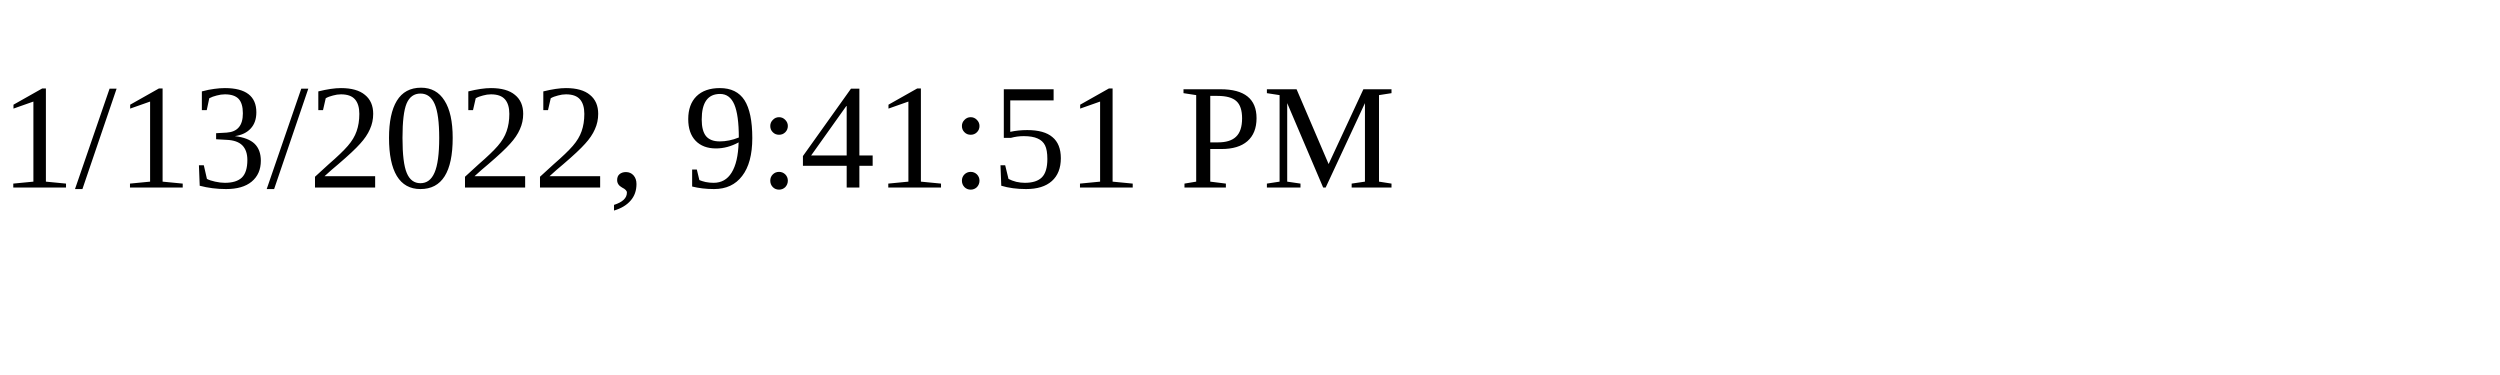
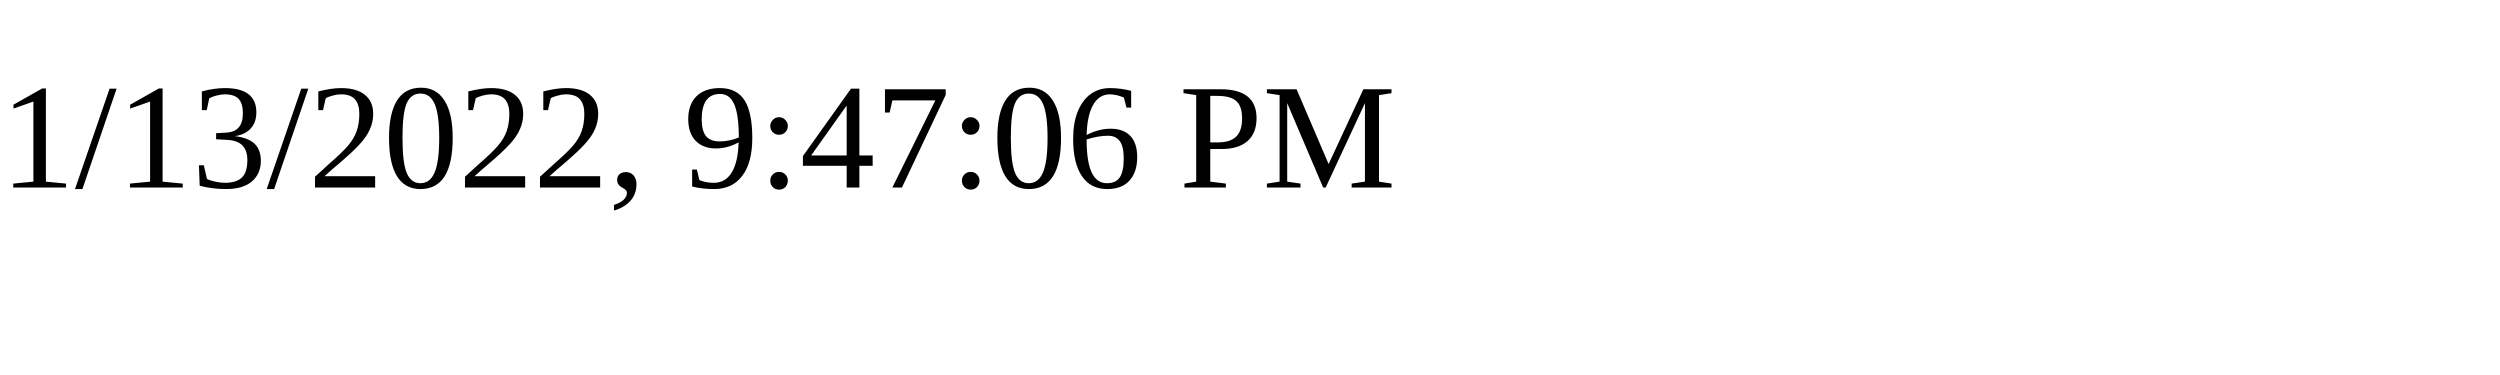
<svg xmlns="http://www.w3.org/2000/svg" height="30" width="200">
-   <text x="0" y="15">1/13/2022, 9:41:51 PM</text>
+   <text x="0" y="15">1/13/2022, 9:47:06 PM</text>
</svg>
